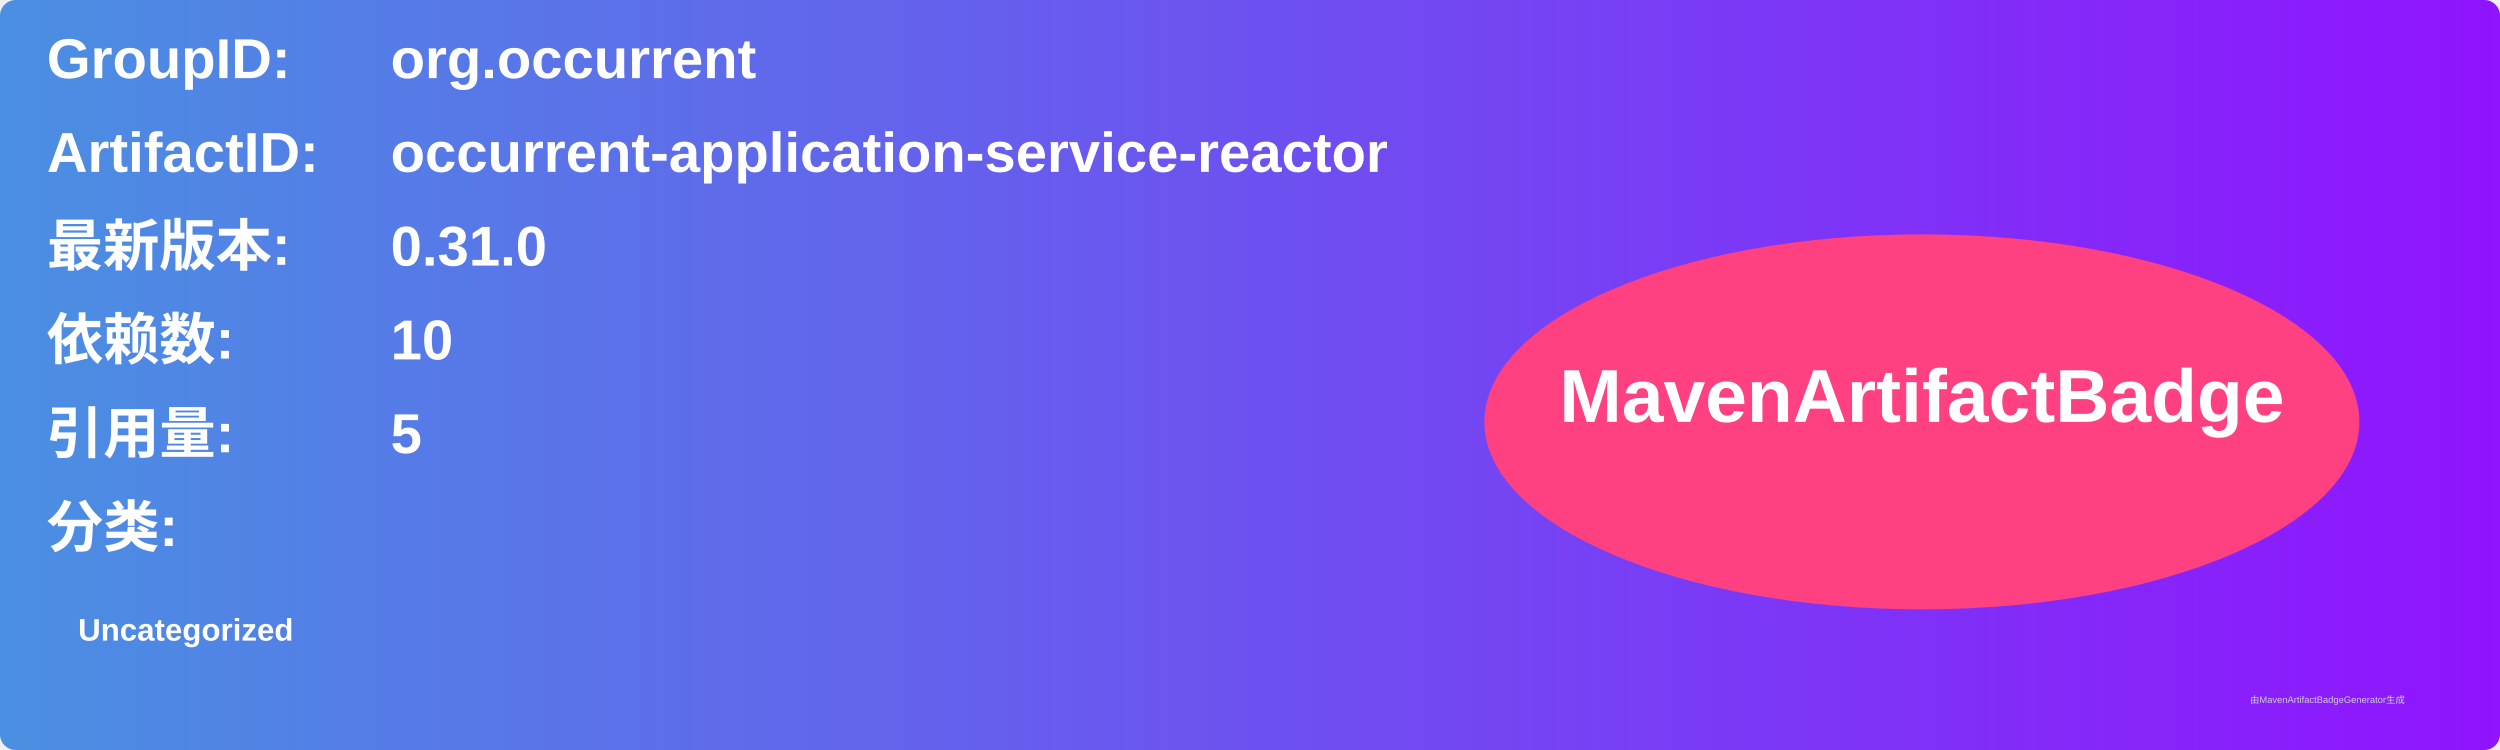
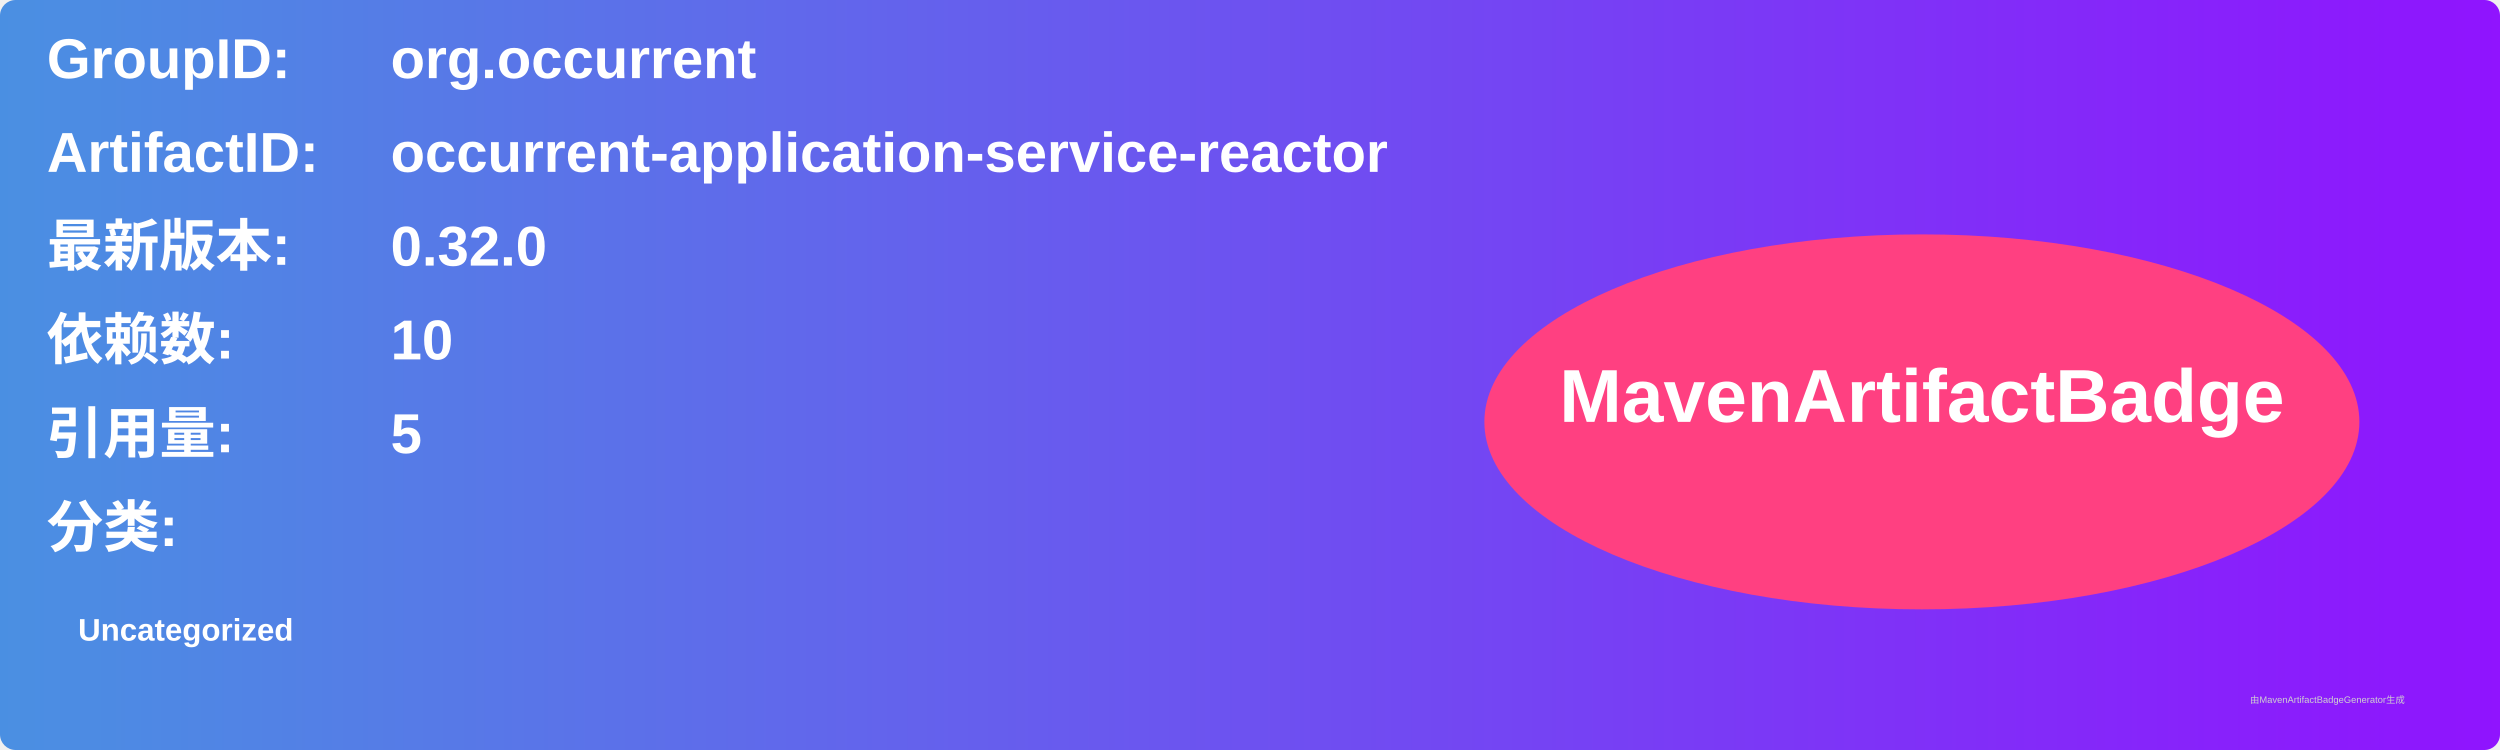
<svg xmlns="http://www.w3.org/2000/svg" width="800" height="240" viewBox="0 0 800 240">
  <linearGradient id="grad" x1="0%" y1="0%" x2="100%" y2="0%">
    <stop offset="0%" stop-color="#4a90e2" />
    <stop offset="100%" stop-color="#9013fe" />
  </linearGradient>
  <rect width="100%" height="100%" rx="5" ry="5" fill="url(#grad)" />
  <g transform="translate(15, 15)">
    <text x="0" y="10" font-family="Arial" font-size="18" fill="white" font-weight="bold" width="260">GroupID:</text>
    <text x="110" y="10" font-family="Arial" font-size="18" fill="white" font-weight="bold" width="460">org.occurrent</text>
    <text x="0" y="40" font-family="Arial" font-size="18" fill="white" font-weight="bold" width="260">ArtifactID:</text>
    <text x="110" y="40" font-family="Arial" font-size="18" fill="white" font-weight="bold" width="460">occurrent-application-service-reactor</text>
    <text x="0" y="70" font-family="Arial" font-size="18" fill="white" font-weight="bold">最新版本:</text>
    <text x="110" y="70" font-family="Arial" font-size="18" fill="white" font-weight="bold">
-       <tspan font-weight="bold">0.31.0</tspan>
+       <tspan font-weight="bold">0.32.0</tspan>
    </text>
    <text x="0" y="100" font-family="Arial" font-size="18" fill="white" font-weight="bold">依赖数: </text>
    <text x="110" y="100" font-family="Arial" font-size="18" fill="white">
      <tspan font-weight="bold">10</tspan>
    </text>
    <text x="0" y="130" font-family="Arial" font-size="18" fill="white" font-weight="bold">引用量: </text>
    <text x="110" y="130" font-family="Arial" font-size="18" fill="white">
      <tspan font-weight="bold">5</tspan>
    </text>
    <text x="0" y="160" font-family="Arial" font-size="18" fill="white" font-weight="bold">分类:</text>
    <text x="10" y="190" font-family="Arial" font-size="10" fill="white">
      <tspan font-weight="bold">Uncategorized</tspan>
    </text>
    <ellipse cx="600" cy="120" rx="140" ry="60" fill="#ff4081" />
    <text x="600" y="120" text-anchor="middle" font-family="Arial" font-size="24" fill="white" font-weight="bold">MavenArtifactBadge</text>
  </g>
  <text x="720" y="225" font-family="Arial" font-size="3" fill="#d0d0d0">由MavenArtifactBadgeGenerator生成</text>
</svg>
